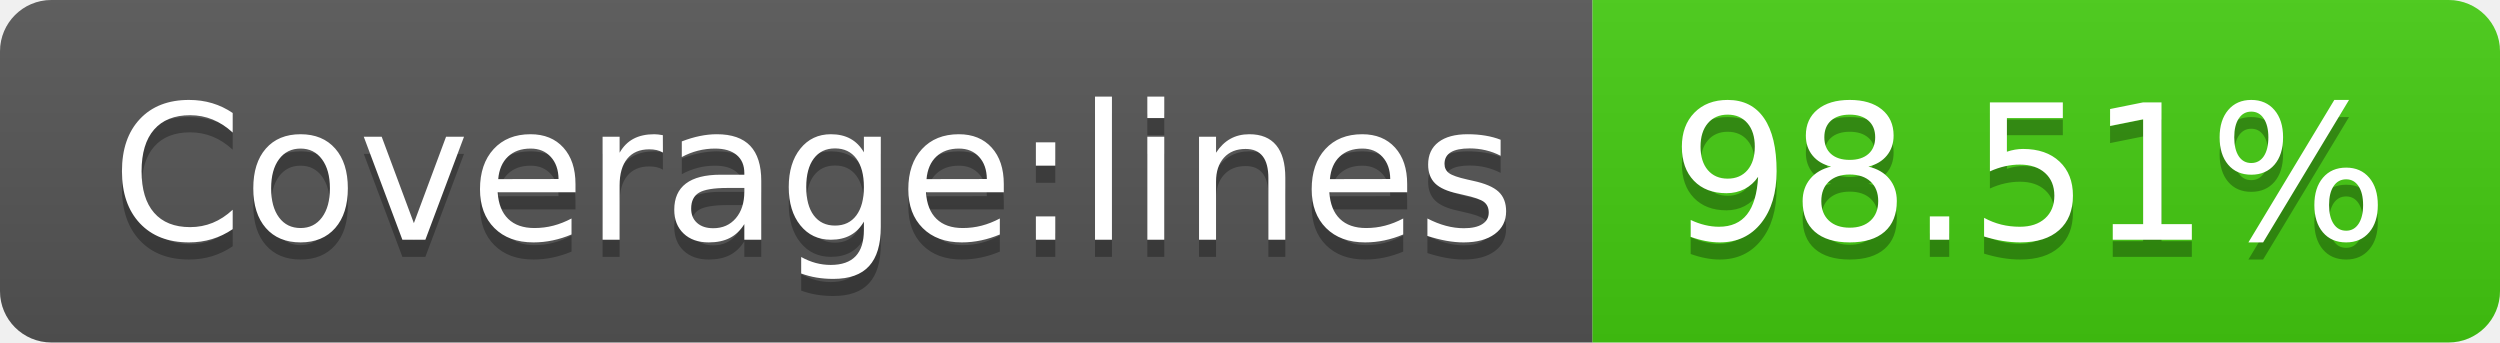
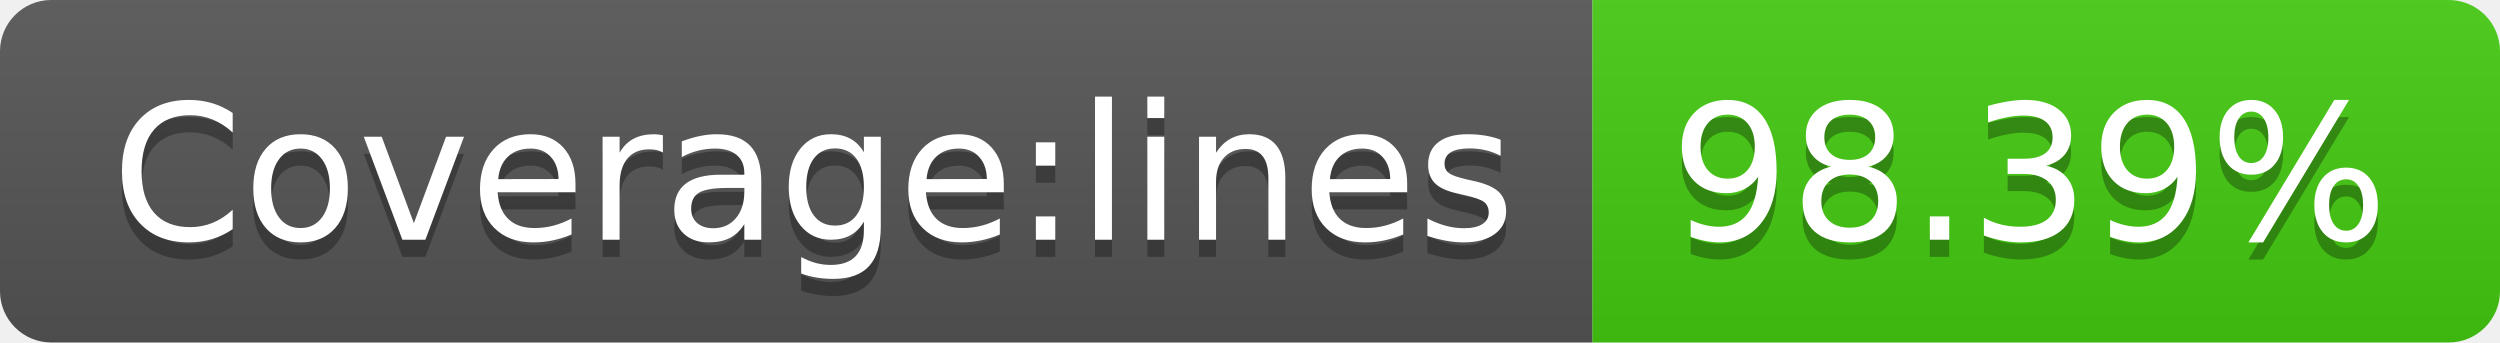
- <svg xmlns="http://www.w3.org/2000/svg" width="146" height="20" role="img" aria-label="Coverage:lines: 98.51%">
+ <svg xmlns="http://www.w3.org/2000/svg" width="146" height="20" role="img" aria-label="Coverage:lines: 98.39%">
  <linearGradient id="s" x2="0" y2="100%">
    <stop offset="0" stop-color="#bbb" stop-opacity=".1" />
    <stop offset="1" stop-opacity=".1" />
  </linearGradient>
  <clipPath id="r">
    <rect width="146" height="20" rx="3" fill="#fff" />
  </clipPath>
  <g clip-path="url(#r)">
    <rect width="93" height="20" fill="#555" />
    <rect x="93" width="53" height="20" fill="#4c1" />
    <rect width="146" height="20" fill="url(#s)" />
  </g>
  <g fill="#fff" text-anchor="middle" font-family="Verdana,Geneva,DejaVu Sans,sans-serif" text-rendering="geometricPrecision" font-size="110">
    <text aria-hidden="true" x="475" y="150" fill="#010101" fill-opacity=".3" transform="scale(.1)" textLength="830">Coverage:lines</text>
    <text x="475" y="140" transform="scale(.1)" fill="#fff" textLength="830">Coverage:lines</text>
-     <text aria-hidden="true" x="1185" y="150" fill="#010101" fill-opacity=".3" transform="scale(.1)" textLength="430">98.51%</text>
-     <text x="1185" y="140" transform="scale(.1)" fill="#fff" textLength="430">98.51%</text>
+     <text aria-hidden="true" x="1185" y="150" fill="#010101" fill-opacity=".3" transform="scale(.1)" textLength="430">98.39%</text>
+     <text x="1185" y="140" transform="scale(.1)" fill="#fff" textLength="430">98.39%</text>
  </g>
</svg>
